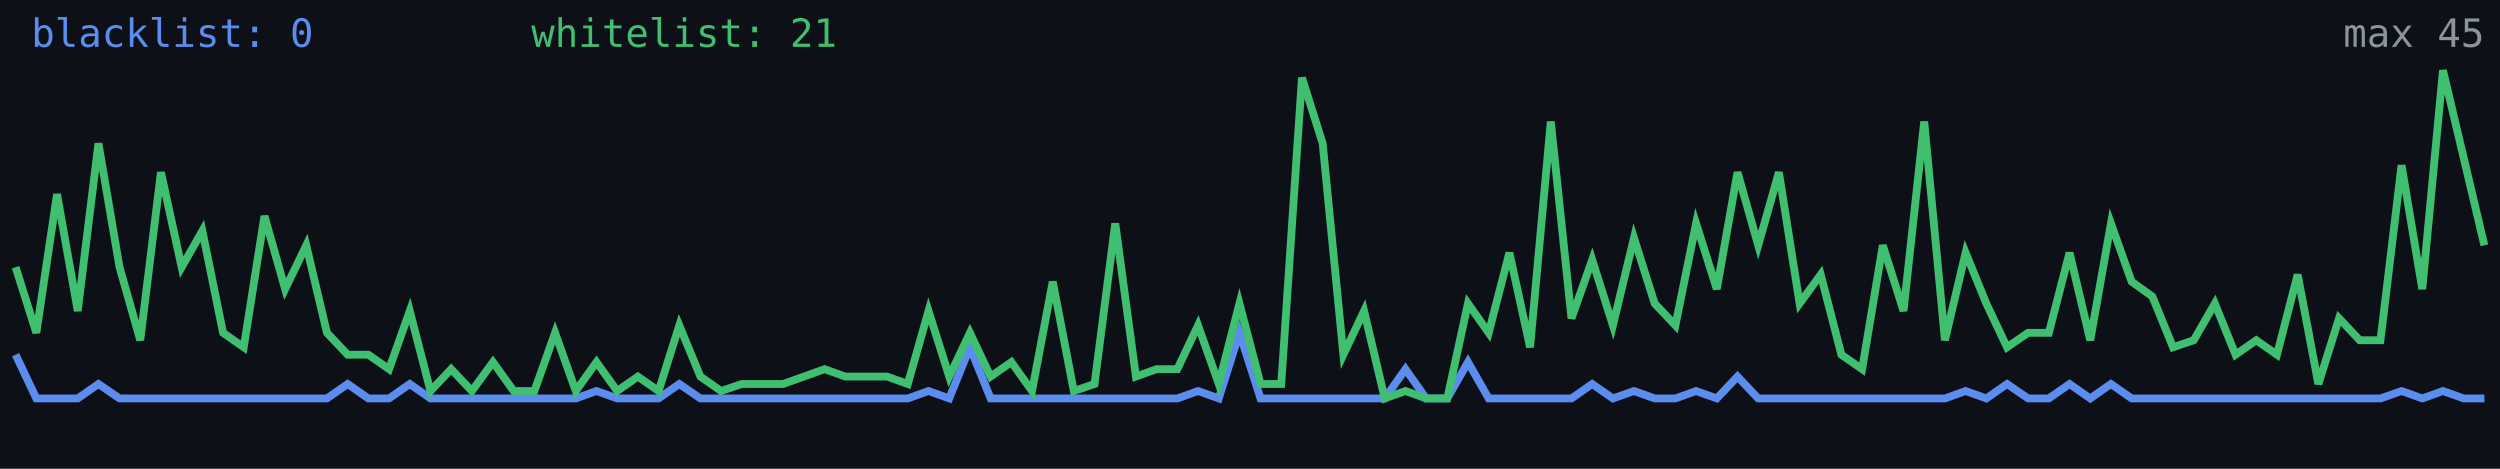
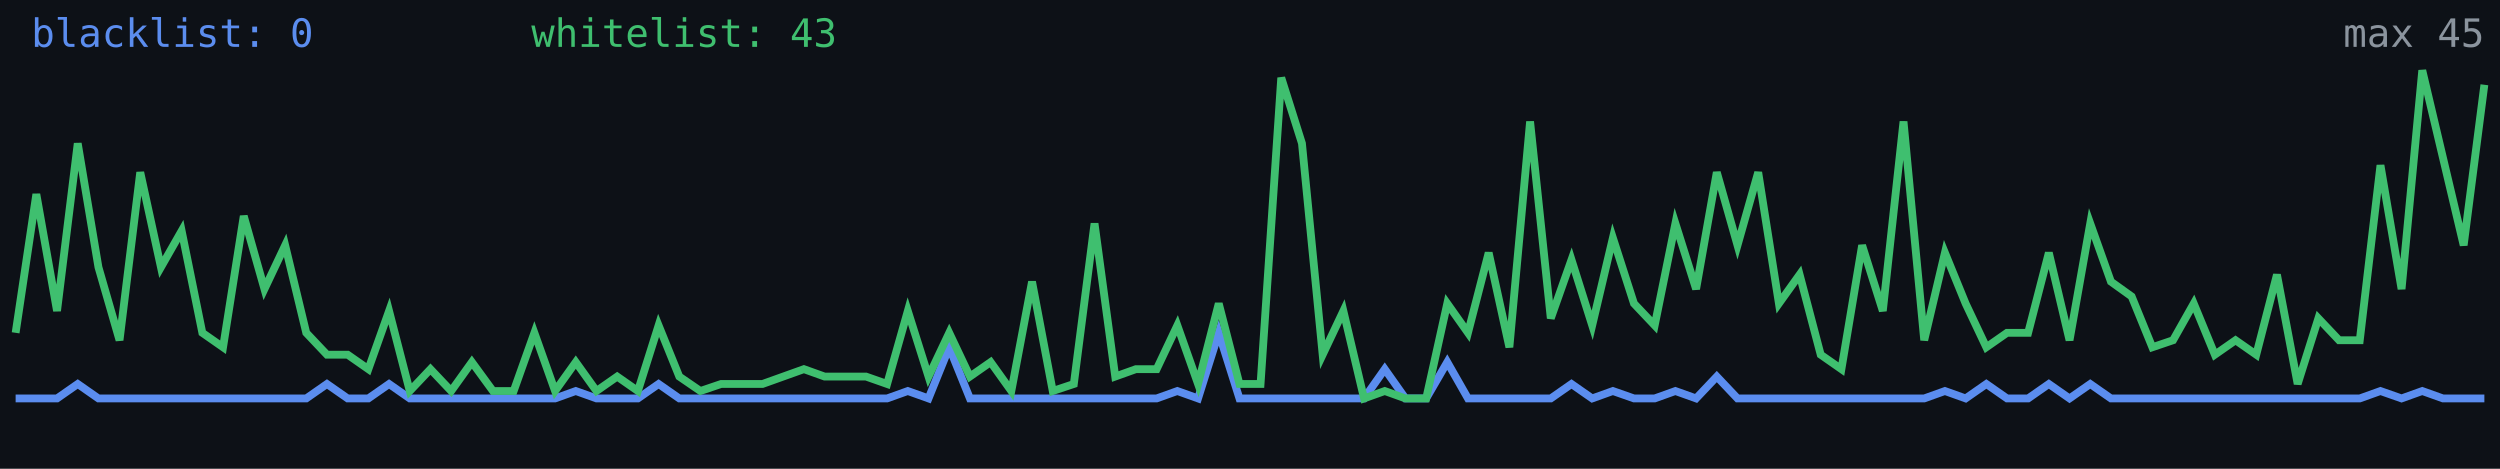
<svg xmlns="http://www.w3.org/2000/svg" width="640" height="120" viewBox="0 0 640 120" role="img" aria-label="Alive configs trend">
  <rect width="640" height="120" fill="#0d1117" />
-   <polyline fill="none" stroke="#5b8def" stroke-width="2" points="4.0,90.8 9.3,102.0 14.6,102.0 19.9,102.0 25.2,98.3 30.6,102.0 35.9,102.0 41.2,102.0 46.5,102.0 51.8,102.0 57.1,102.0 62.4,102.0 67.7,102.0 73.0,102.0 78.4,102.0 83.7,102.0 89.0,98.3 94.3,102.0 99.6,102.0 104.9,98.3 110.2,102.0 115.5,102.0 120.8,102.0 126.2,102.0 131.5,102.0 136.8,102.0 142.1,102.0 147.4,102.0 152.7,100.1 158.0,102.0 163.3,102.0 168.6,102.0 173.9,98.3 179.3,102.0 184.6,102.0 189.9,102.0 195.2,102.0 200.5,102.0 205.8,102.0 211.1,102.0 216.4,102.0 221.7,102.0 227.1,102.0 232.4,102.0 237.7,100.1 243.0,102.0 248.3,88.9 253.6,102.0 258.9,102.0 264.2,102.0 269.5,102.0 274.9,102.0 280.2,102.0 285.5,102.0 290.8,102.0 296.1,102.0 301.4,102.0 306.7,100.1 312.0,102.0 317.3,85.2 322.7,102.0 328.0,102.0 333.3,102.0 338.6,102.0 343.9,102.0 349.2,102.0 354.5,102.0 359.8,94.5 365.1,102.0 370.5,102.0 375.8,92.7 381.1,102.0 386.4,102.0 391.7,102.0 397.0,102.0 402.3,102.0 407.6,98.3 412.9,102.0 418.3,100.1 423.6,102.0 428.9,102.0 434.2,100.1 439.5,102.0 444.8,96.4 450.1,102.0 455.4,102.0 460.7,102.0 466.1,102.0 471.4,102.0 476.7,102.0 482.0,102.0 487.3,102.0 492.6,102.0 497.9,102.0 503.2,100.1 508.5,102.0 513.8,98.3 519.2,102.0 524.5,102.0 529.8,98.3 535.1,102.0 540.4,98.3 545.7,102.0 551.0,102.0 556.3,102.0 561.6,102.0 567.0,102.0 572.3,102.0 577.6,102.0 582.9,102.0 588.2,102.0 593.5,102.0 598.8,102.0 604.1,102.0 609.4,102.0 614.8,100.1 620.1,102.0 625.4,100.1 630.7,102.0 636.0,102.0" />
-   <polyline fill="none" stroke="#3fbf6f" stroke-width="2" points="4.0,68.4 9.3,85.2 14.6,49.7 19.9,79.6 25.2,36.7 30.6,68.4 35.9,87.1 41.2,44.1 46.5,68.4 51.8,59.1 57.1,85.2 62.4,88.9 67.7,55.3 73.0,74.0 78.4,62.8 83.7,85.2 89.0,90.8 94.3,90.8 99.6,94.5 104.9,79.6 110.2,100.1 115.5,94.5 120.8,100.1 126.2,92.7 131.5,100.1 136.8,100.1 142.1,85.2 147.4,100.1 152.7,92.7 158.0,100.1 163.3,96.4 168.6,100.1 173.9,83.3 179.3,96.4 184.6,100.1 189.9,98.3 195.2,98.3 200.5,98.3 205.8,96.4 211.1,94.5 216.4,96.4 221.7,96.4 227.1,96.4 232.4,98.3 237.7,79.6 243.0,96.4 248.3,85.2 253.6,96.4 258.9,92.7 264.2,100.1 269.5,72.1 274.9,100.1 280.2,98.3 285.5,57.2 290.8,96.4 296.1,94.5 301.4,94.5 306.7,83.3 312.0,98.3 317.3,77.7 322.7,98.3 328.0,98.3 333.3,19.9 338.6,36.7 343.9,90.8 349.2,79.6 354.5,102.0 359.8,100.1 365.1,102.0 370.5,102.0 375.8,77.7 381.1,85.2 386.4,64.7 391.7,88.9 397.0,31.1 402.3,81.5 407.6,66.5 412.9,83.3 418.3,60.9 423.6,77.7 428.9,83.3 434.2,57.2 439.5,74.0 444.8,44.1 450.1,62.8 455.4,44.1 460.7,77.7 466.1,70.3 471.4,90.8 476.7,94.5 482.0,62.8 487.3,79.6 492.6,31.1 497.9,87.1 503.2,64.7 508.5,77.7 513.8,88.9 519.2,85.2 524.5,85.2 529.8,64.7 535.1,87.1 540.4,57.2 545.7,72.1 551.0,75.9 556.3,88.9 561.6,87.1 567.0,77.7 572.3,90.8 577.6,87.1 582.9,90.8 588.2,70.3 593.5,98.3 598.8,81.5 604.1,87.1 609.4,87.1 614.8,42.3 620.1,74.0 625.4,18.0 630.7,40.4 636.0,62.8" />
+   <polyline fill="none" stroke="#5b8def" stroke-width="2" points="4.0,102.0 9.3,102.0 14.6,102.0 19.9,98.3 25.2,102.0 30.6,102.0 35.9,102.0 41.2,102.0 46.5,102.0 51.8,102.0 57.1,102.0 62.4,102.0 67.7,102.0 73.0,102.0 78.4,102.0 83.7,98.3 89.0,102.0 94.3,102.0 99.6,98.3 104.9,102.0 110.2,102.0 115.5,102.0 120.8,102.0 126.2,102.0 131.5,102.0 136.8,102.0 142.1,102.0 147.4,100.1 152.7,102.0 158.0,102.0 163.3,102.0 168.6,98.3 173.9,102.0 179.3,102.0 184.6,102.0 189.9,102.0 195.2,102.0 200.5,102.0 205.8,102.0 211.1,102.0 216.4,102.0 221.7,102.0 227.1,102.0 232.4,100.1 237.7,102.0 243.0,88.9 248.3,102.0 253.6,102.0 258.9,102.0 264.2,102.0 269.5,102.0 274.9,102.0 280.2,102.0 285.5,102.0 290.8,102.0 296.1,102.0 301.4,100.1 306.7,102.0 312.0,85.2 317.3,102.0 322.7,102.0 328.0,102.0 333.3,102.0 338.6,102.0 343.9,102.0 349.2,102.0 354.5,94.5 359.8,102.0 365.1,102.0 370.5,92.7 375.8,102.0 381.1,102.0 386.4,102.0 391.7,102.0 397.0,102.0 402.3,98.3 407.6,102.0 412.9,100.1 418.3,102.0 423.6,102.0 428.9,100.1 434.2,102.0 439.5,96.4 444.8,102.0 450.1,102.0 455.4,102.0 460.7,102.0 466.1,102.0 471.4,102.0 476.7,102.0 482.0,102.0 487.3,102.0 492.6,102.0 497.9,100.1 503.2,102.0 508.5,98.3 513.8,102.0 519.2,102.0 524.5,98.3 529.8,102.0 535.1,98.3 540.4,102.0 545.7,102.0 551.0,102.0 556.3,102.0 561.6,102.0 567.0,102.0 572.3,102.0 577.6,102.0 582.9,102.0 588.2,102.0 593.5,102.0 598.8,102.0 604.1,102.0 609.4,100.1 614.8,102.0 620.1,100.1 625.4,102.0 630.7,102.0 636.0,102.0" />
+   <polyline fill="none" stroke="#3fbf6f" stroke-width="2" points="4.0,85.2 9.3,49.7 14.6,79.6 19.9,36.7 25.2,68.4 30.6,87.1 35.9,44.1 41.2,68.4 46.5,59.1 51.8,85.2 57.1,88.9 62.4,55.3 67.7,74.0 73.0,62.8 78.4,85.2 83.7,90.8 89.0,90.8 94.3,94.5 99.6,79.6 104.9,100.1 110.2,94.5 115.5,100.1 120.8,92.7 126.2,100.1 131.5,100.1 136.8,85.2 142.1,100.1 147.4,92.7 152.7,100.1 158.0,96.4 163.3,100.1 168.6,83.3 173.9,96.4 179.3,100.1 184.6,98.3 189.9,98.3 195.2,98.3 200.5,96.4 205.8,94.5 211.1,96.4 216.4,96.4 221.7,96.4 227.1,98.3 232.4,79.6 237.7,96.4 243.0,85.2 248.3,96.4 253.6,92.7 258.9,100.1 264.2,72.1 269.5,100.1 274.9,98.3 280.2,57.2 285.5,96.4 290.8,94.5 296.1,94.5 301.4,83.3 306.7,98.3 312.0,77.7 317.3,98.3 322.7,98.3 328.0,19.9 333.3,36.7 338.6,90.8 343.9,79.6 349.2,102.0 354.5,100.1 359.8,102.0 365.1,102.0 370.5,77.7 375.8,85.2 381.1,64.7 386.4,88.9 391.7,31.1 397.0,81.5 402.3,66.5 407.6,83.3 412.9,60.9 418.3,77.7 423.6,83.3 428.9,57.2 434.2,74.0 439.5,44.1 444.8,62.8 450.1,44.1 455.4,77.7 460.7,70.3 466.1,90.8 471.4,94.5 476.7,62.8 482.0,79.6 487.3,31.1 492.6,87.1 497.9,64.7 503.2,77.7 508.5,88.9 513.8,85.2 519.2,85.2 524.5,64.7 529.8,87.1 535.1,57.2 540.4,72.1 545.7,75.9 551.0,88.9 556.3,87.1 561.6,77.7 567.0,90.8 572.3,87.1 577.6,90.8 582.9,70.3 588.2,98.3 593.5,81.5 598.8,87.1 604.1,87.1 609.4,42.3 614.8,74.0 620.1,18.0 625.4,40.4 630.7,62.8 636.0,21.7" />
  <text x="8" y="12" fill="#5b8def" font-size="10" font-family="monospace">blacklist: 0</text>
-   <text x="136" y="12" fill="#3fbf6f" font-size="10" font-family="monospace">whitelist: 21</text>
+   <text x="136" y="12" fill="#3fbf6f" font-size="10" font-family="monospace">whitelist: 43</text>
  <text x="636" y="12" fill="#8b949e" font-size="10" text-anchor="end" font-family="monospace">max 45</text>
</svg>
